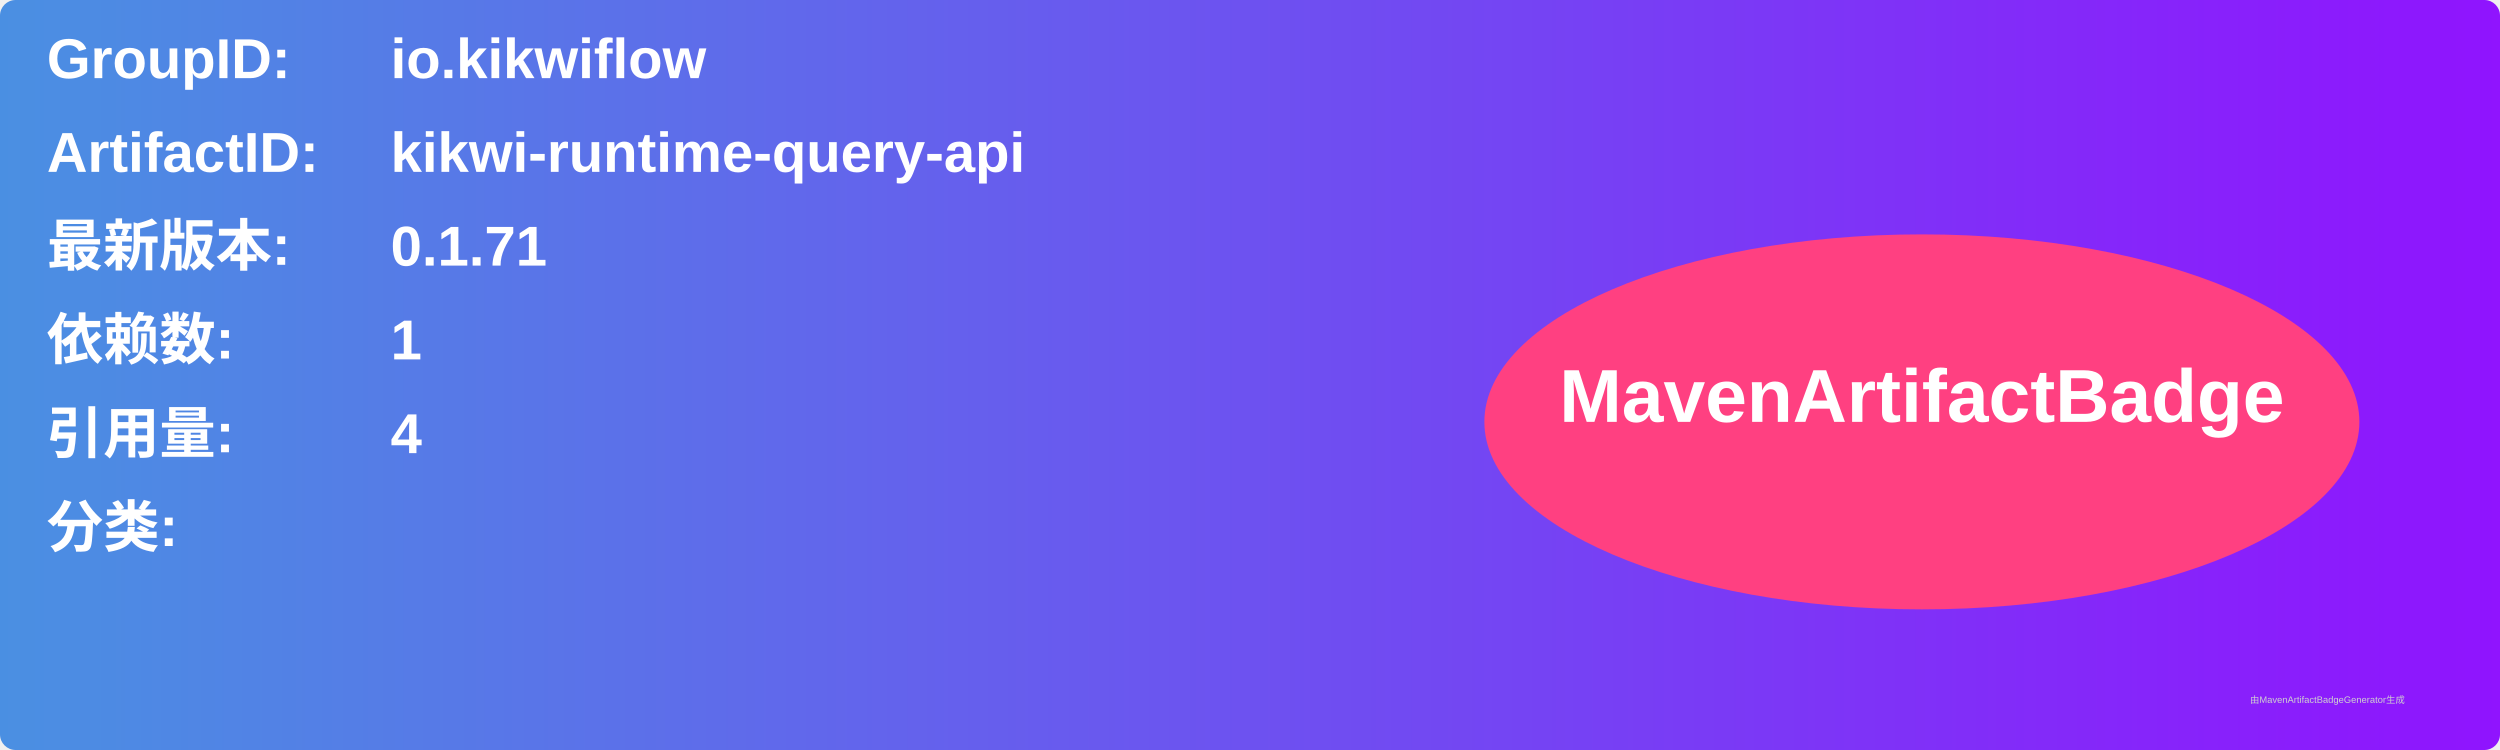
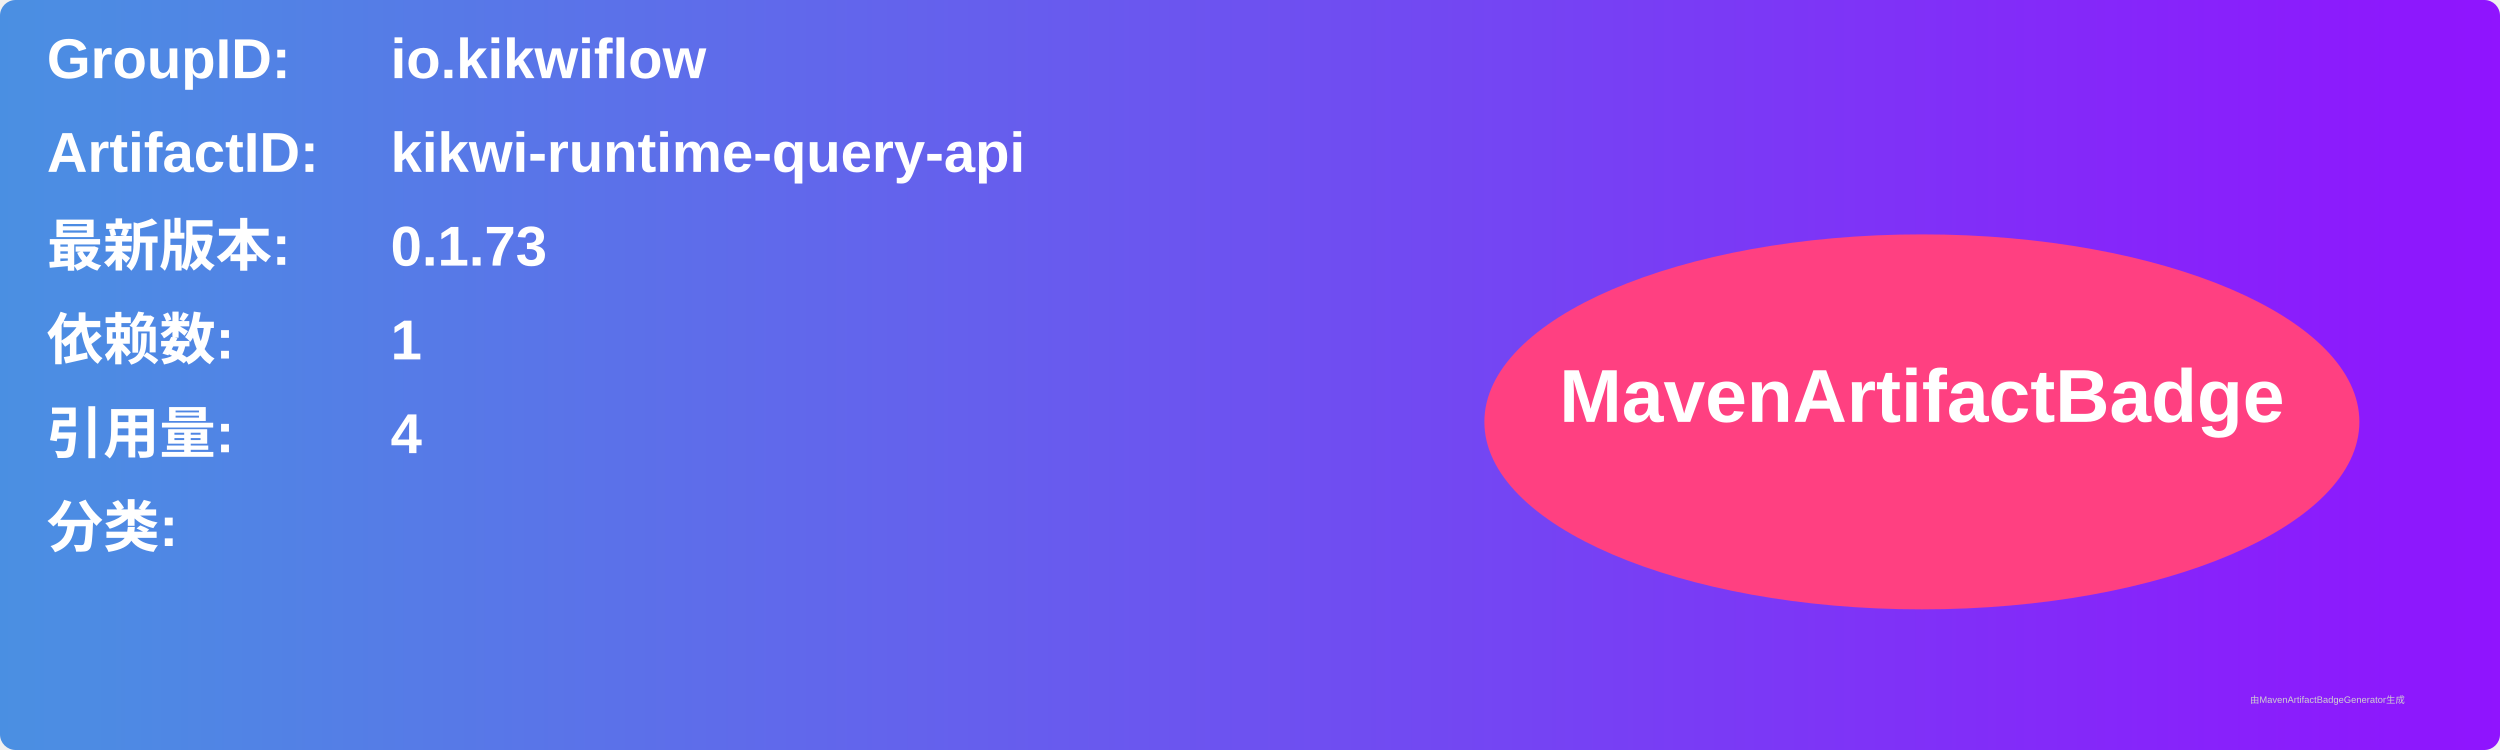
<svg xmlns="http://www.w3.org/2000/svg" width="800" height="240" viewBox="0 0 800 240">
  <linearGradient id="grad" x1="0%" y1="0%" x2="100%" y2="0%">
    <stop offset="0%" stop-color="#4a90e2" />
    <stop offset="100%" stop-color="#9013fe" />
  </linearGradient>
  <rect width="100%" height="100%" rx="5" ry="5" fill="url(#grad)" />
  <g transform="translate(15, 15)">
    <text x="0" y="10" font-family="Arial" font-size="18" fill="white" font-weight="bold" width="260">GroupID:</text>
    <text x="110" y="10" font-family="Arial" font-size="18" fill="white" font-weight="bold" width="460">io.kikwiflow</text>
    <text x="0" y="40" font-family="Arial" font-size="18" fill="white" font-weight="bold" width="260">ArtifactID:</text>
    <text x="110" y="40" font-family="Arial" font-size="18" fill="white" font-weight="bold" width="460">kikwi-runtime-query-api</text>
    <text x="0" y="70" font-family="Arial" font-size="18" fill="white" font-weight="bold">最新版本:</text>
    <text x="110" y="70" font-family="Arial" font-size="18" fill="white" font-weight="bold">
-       <tspan font-weight="bold">0.1.71</tspan>
+       <tspan font-weight="bold">0.1.73</tspan>
    </text>
    <text x="0" y="100" font-family="Arial" font-size="18" fill="white" font-weight="bold">依赖数: </text>
    <text x="110" y="100" font-family="Arial" font-size="18" fill="white">
      <tspan font-weight="bold">1</tspan>
    </text>
    <text x="0" y="130" font-family="Arial" font-size="18" fill="white" font-weight="bold">引用量: </text>
    <text x="110" y="130" font-family="Arial" font-size="18" fill="white">
      <tspan font-weight="bold">4</tspan>
    </text>
    <text x="0" y="160" font-family="Arial" font-size="18" fill="white" font-weight="bold">分类:</text>
    <text x="10" y="190" font-family="Arial" font-size="10" fill="white">
      <tspan font-weight="bold" />
    </text>
    <ellipse cx="600" cy="120" rx="140" ry="60" fill="#ff4081" />
    <text x="600" y="120" text-anchor="middle" font-family="Arial" font-size="24" fill="white" font-weight="bold">MavenArtifactBadge</text>
  </g>
  <text x="720" y="225" font-family="Arial" font-size="3" fill="#d0d0d0">由MavenArtifactBadgeGenerator生成</text>
</svg>
